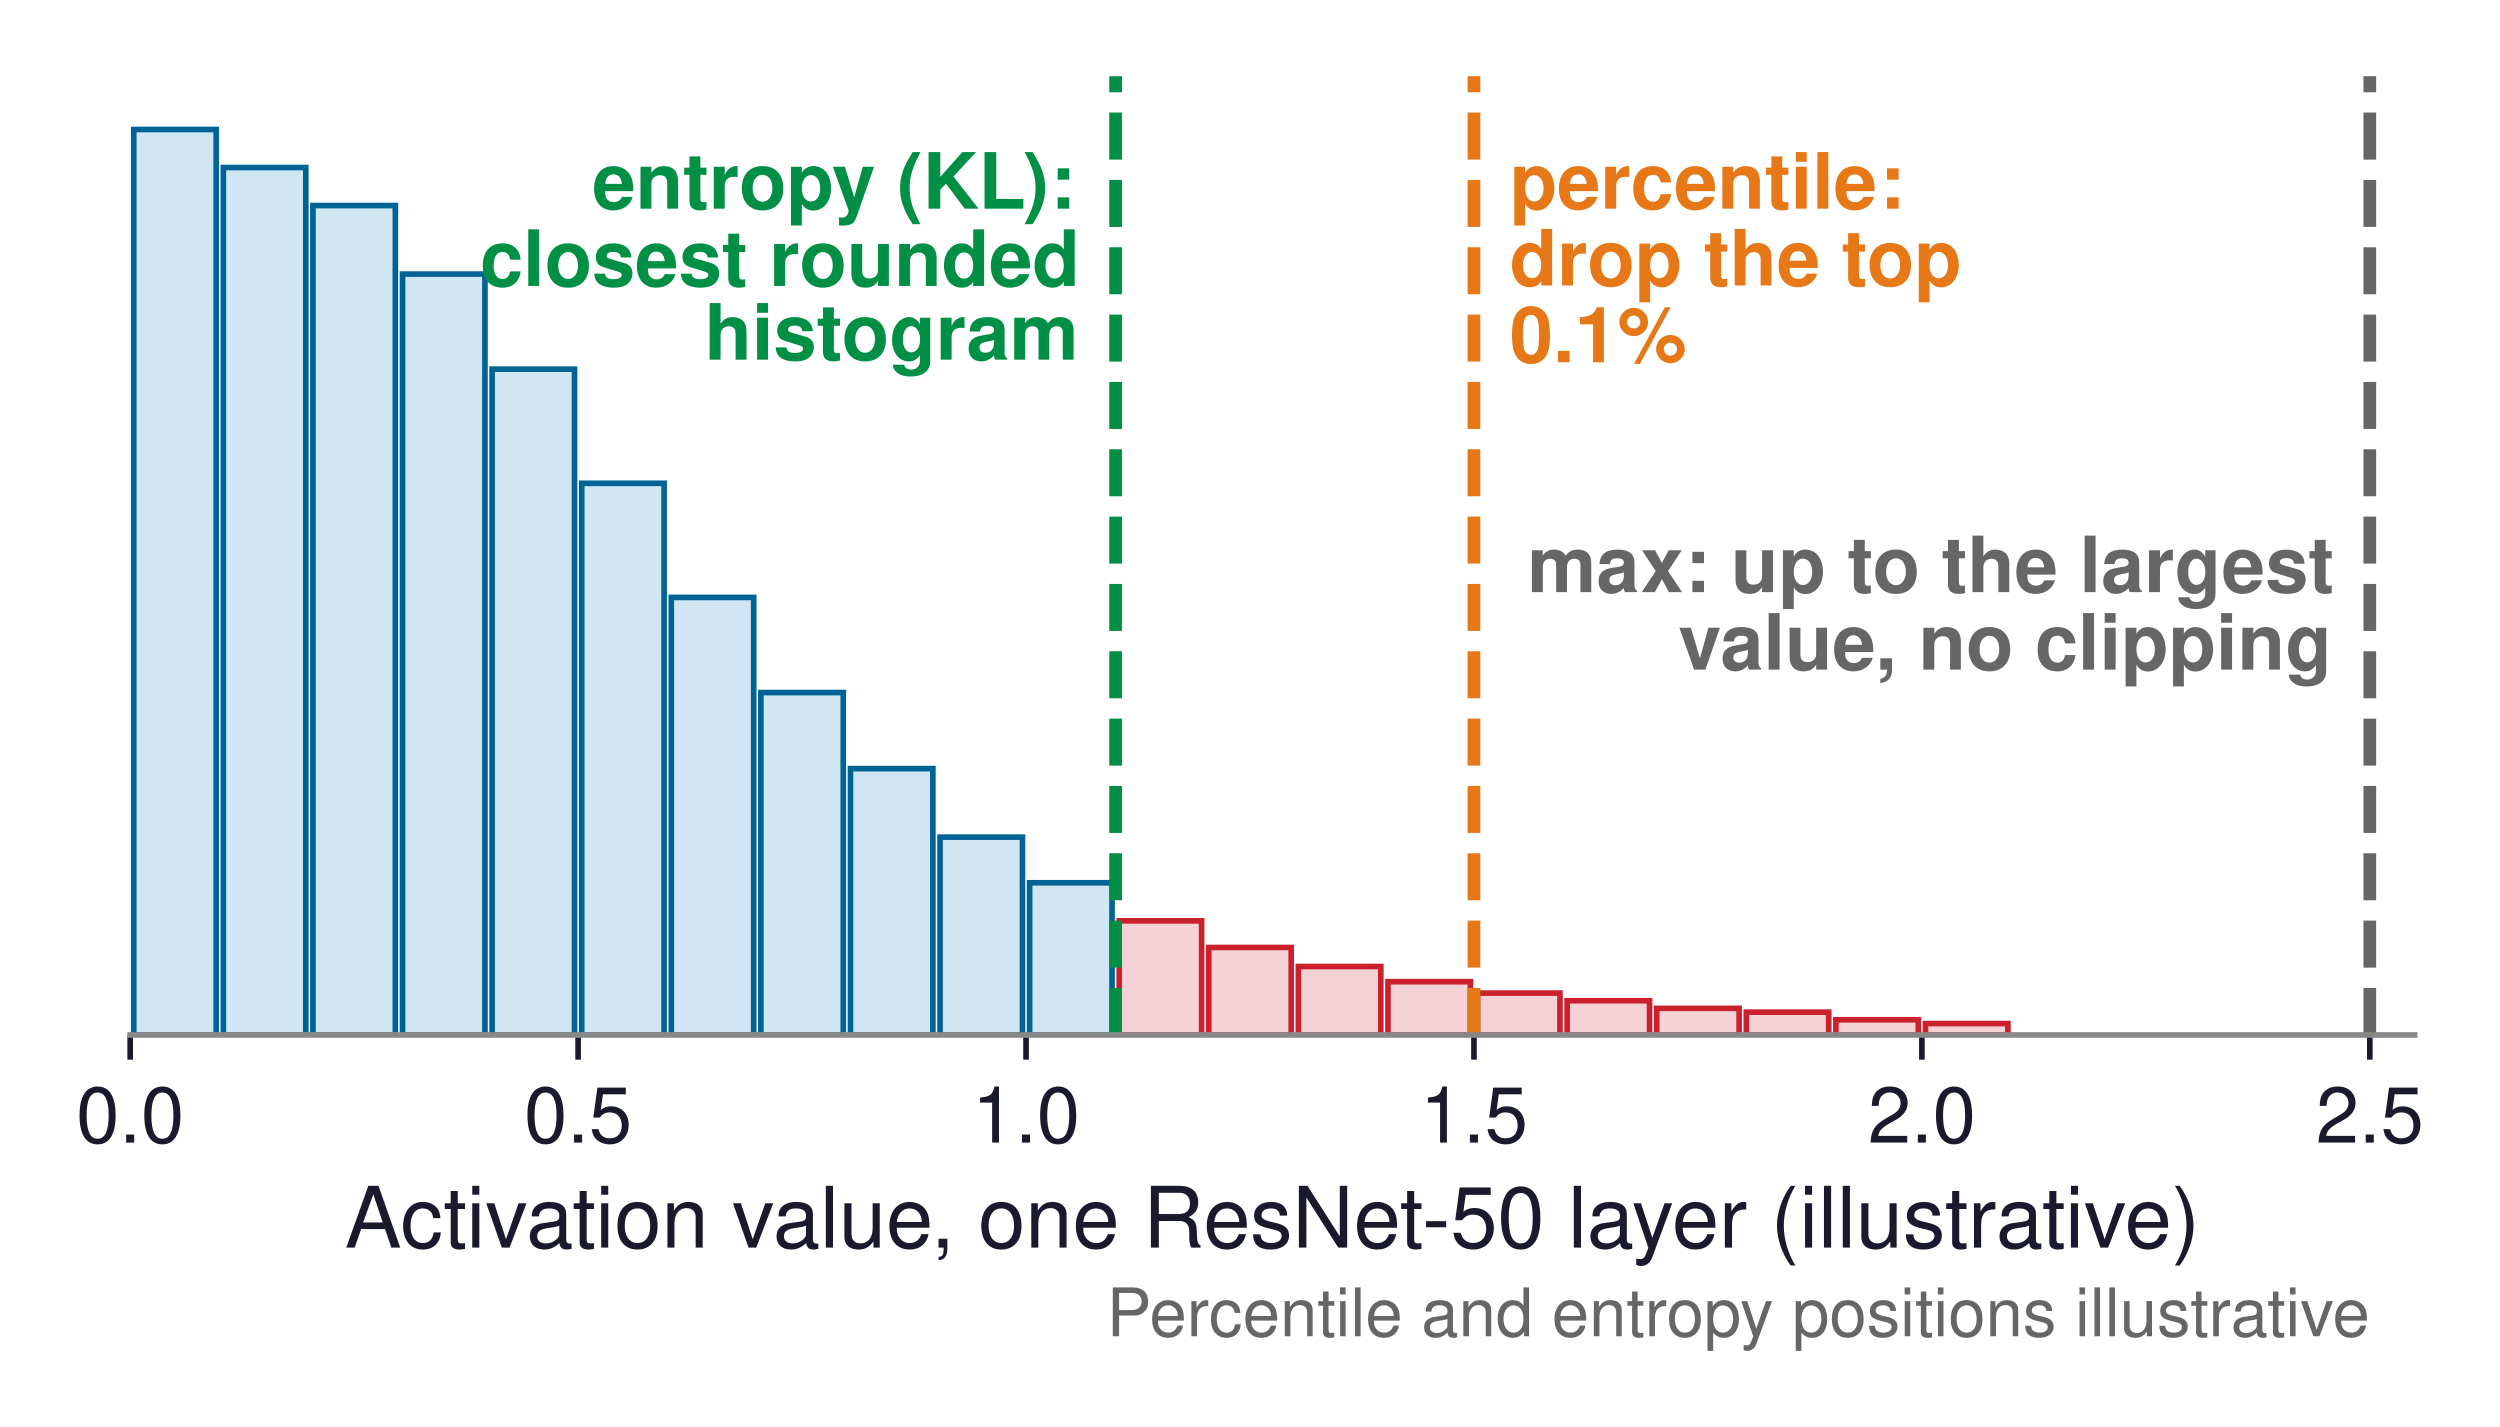
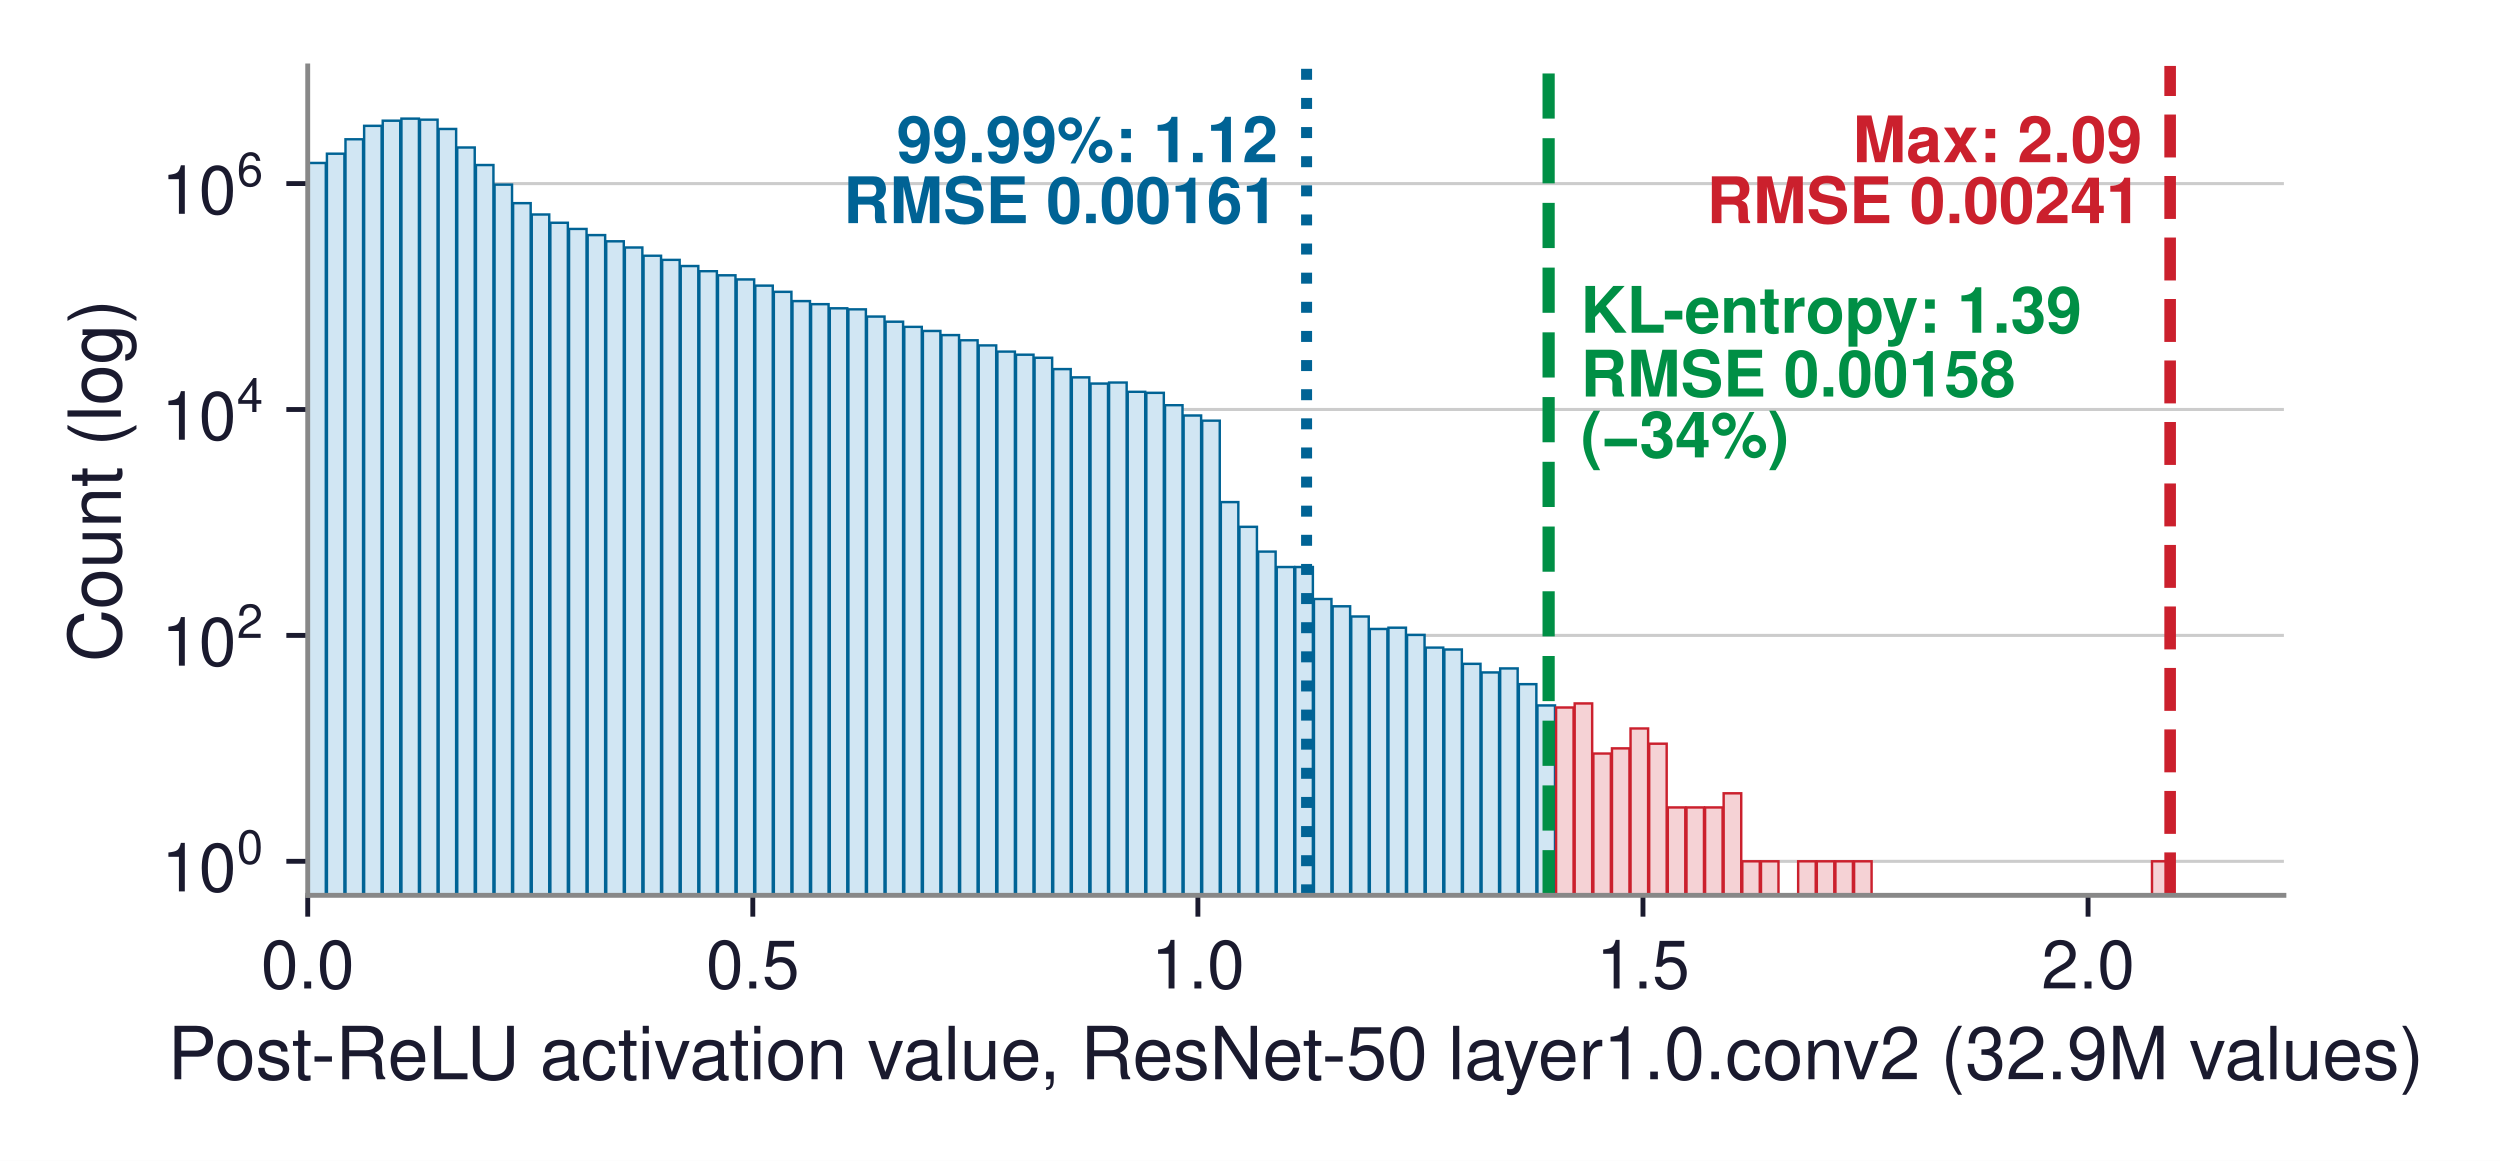
- <svg xmlns="http://www.w3.org/2000/svg" xmlns:xlink="http://www.w3.org/1999/xlink" width="354.184pt" height="202.153pt" viewBox="0 0 354.184 202.153" version="1.1">
+ <svg xmlns="http://www.w3.org/2000/svg" xmlns:xlink="http://www.w3.org/1999/xlink" width="409.426pt" height="190.12pt" viewBox="0 0 409.426 190.12" version="1.1">
  <defs>
    <style type="text/css">*{stroke-linejoin: round; stroke-linecap: butt}</style>
  </defs>
  <g id="figure_1">
    <g id="patch_1">
-       <path d="M 0 202.153  L 354.184 202.153  L 354.184 0  L 0 0  z " style="fill: #ffffff" />
+       <path d="M 0 190.12  L 409.426 190.12  L 409.426 0  L 0 0  z " style="fill: #ffffff" />
    </g>
    <g id="axes_1">
      <g id="patch_2">
-         <path d="M 18.445 146.628  L 342.085 146.628  L 342.085 10.8  L 18.445 10.8  z " style="fill: #ffffff" />
-       </g>
-       <g id="patch_3">
-         <path d="M 18.953 146.628  L 30.629 146.628  L 30.629 18.346  L 18.953 18.346  z " clip-path="url(#p42dc98a209)" style="fill: #d1e6f3; stroke: #006395; stroke-width: 0.8; stroke-linejoin: miter" />
-       </g>
-       <g id="patch_4">
-         <path d="M 31.644 146.628  L 43.321 146.628  L 43.321 23.736  L 31.644 23.736  z " clip-path="url(#p42dc98a209)" style="fill: #d1e6f3; stroke: #006395; stroke-width: 0.8; stroke-linejoin: miter" />
-       </g>
-       <g id="patch_5">
-         <path d="M 44.336 146.628  L 56.013 146.628  L 56.013 29.126  L 44.336 29.126  z " clip-path="url(#p42dc98a209)" style="fill: #d1e6f3; stroke: #006395; stroke-width: 0.8; stroke-linejoin: miter" />
-       </g>
-       <g id="patch_6">
-         <path d="M 57.028 146.628  L 68.704 146.628  L 68.704 38.828  L 57.028 38.828  z " clip-path="url(#p42dc98a209)" style="fill: #d1e6f3; stroke: #006395; stroke-width: 0.8; stroke-linejoin: miter" />
-       </g>
-       <g id="patch_7">
-         <path d="M 69.72 146.628  L 81.396 146.628  L 81.396 52.303  L 69.72 52.303  z " clip-path="url(#p42dc98a209)" style="fill: #d1e6f3; stroke: #006395; stroke-width: 0.8; stroke-linejoin: miter" />
-       </g>
-       <g id="patch_8">
-         <path d="M 82.411 146.628  L 94.088 146.628  L 94.088 68.473  L 82.411 68.473  z " clip-path="url(#p42dc98a209)" style="fill: #d1e6f3; stroke: #006395; stroke-width: 0.8; stroke-linejoin: miter" />
-       </g>
-       <g id="patch_9">
-         <path d="M 95.103 146.628  L 106.78 146.628  L 106.78 84.643  L 95.103 84.643  z " clip-path="url(#p42dc98a209)" style="fill: #d1e6f3; stroke: #006395; stroke-width: 0.8; stroke-linejoin: miter" />
-       </g>
-       <g id="patch_10">
-         <path d="M 107.795 146.628  L 119.471 146.628  L 119.471 98.118  L 107.795 98.118  z " clip-path="url(#p42dc98a209)" style="fill: #d1e6f3; stroke: #006395; stroke-width: 0.8; stroke-linejoin: miter" />
-       </g>
-       <g id="patch_11">
-         <path d="M 120.487 146.628  L 132.163 146.628  L 132.163 108.898  L 120.487 108.898  z " clip-path="url(#p42dc98a209)" style="fill: #d1e6f3; stroke: #006395; stroke-width: 0.8; stroke-linejoin: miter" />
-       </g>
-       <g id="patch_12">
-         <path d="M 133.179 146.628  L 144.855 146.628  L 144.855 118.6  L 133.179 118.6  z " clip-path="url(#p42dc98a209)" style="fill: #d1e6f3; stroke: #006395; stroke-width: 0.8; stroke-linejoin: miter" />
-       </g>
-       <g id="patch_13">
-         <path d="M 145.87 146.628  L 157.547 146.628  L 157.547 125.068  L 145.87 125.068  z " clip-path="url(#p42dc98a209)" style="fill: #d1e6f3; stroke: #006395; stroke-width: 0.8; stroke-linejoin: miter" />
-       </g>
-       <g id="patch_14">
-         <path d="M 158.562 146.628  L 170.239 146.628  L 170.239 130.458  L 158.562 130.458  z " clip-path="url(#p42dc98a209)" style="fill: #f5d2d5; stroke: #cb202d; stroke-width: 0.8; stroke-linejoin: miter" />
-       </g>
-       <g id="patch_15">
-         <path d="M 171.254 146.628  L 182.93 146.628  L 182.93 134.231  L 171.254 134.231  z " clip-path="url(#p42dc98a209)" style="fill: #f5d2d5; stroke: #cb202d; stroke-width: 0.8; stroke-linejoin: miter" />
-       </g>
-       <g id="patch_16">
-         <path d="M 183.946 146.628  L 195.622 146.628  L 195.622 136.926  L 183.946 136.926  z " clip-path="url(#p42dc98a209)" style="fill: #f5d2d5; stroke: #cb202d; stroke-width: 0.8; stroke-linejoin: miter" />
-       </g>
-       <g id="patch_17">
-         <path d="M 196.637 146.628  L 208.314 146.628  L 208.314 139.082  L 196.637 139.082  z " clip-path="url(#p42dc98a209)" style="fill: #f5d2d5; stroke: #cb202d; stroke-width: 0.8; stroke-linejoin: miter" />
-       </g>
-       <g id="patch_18">
-         <path d="M 209.329 146.628  L 221.006 146.628  L 221.006 140.699  L 209.329 140.699  z " clip-path="url(#p42dc98a209)" style="fill: #f5d2d5; stroke: #cb202d; stroke-width: 0.8; stroke-linejoin: miter" />
-       </g>
-       <g id="patch_19">
-         <path d="M 222.021 146.628  L 233.697 146.628  L 233.697 141.777  L 222.021 141.777  z " clip-path="url(#p42dc98a209)" style="fill: #f5d2d5; stroke: #cb202d; stroke-width: 0.8; stroke-linejoin: miter" />
-       </g>
-       <g id="patch_20">
-         <path d="M 234.713 146.628  L 246.389 146.628  L 246.389 142.855  L 234.713 142.855  z " clip-path="url(#p42dc98a209)" style="fill: #f5d2d5; stroke: #cb202d; stroke-width: 0.8; stroke-linejoin: miter" />
-       </g>
-       <g id="patch_21">
-         <path d="M 247.404 146.628  L 259.081 146.628  L 259.081 143.394  L 247.404 143.394  z " clip-path="url(#p42dc98a209)" style="fill: #f5d2d5; stroke: #cb202d; stroke-width: 0.8; stroke-linejoin: miter" />
-       </g>
-       <g id="patch_22">
-         <path d="M 260.096 146.628  L 271.773 146.628  L 271.773 144.472  L 260.096 144.472  z " clip-path="url(#p42dc98a209)" style="fill: #f5d2d5; stroke: #cb202d; stroke-width: 0.8; stroke-linejoin: miter" />
-       </g>
-       <g id="patch_23">
-         <path d="M 272.788 146.628  L 284.464 146.628  L 284.464 145.011  L 272.788 145.011  z " clip-path="url(#p42dc98a209)" style="fill: #f5d2d5; stroke: #cb202d; stroke-width: 0.8; stroke-linejoin: miter" />
+         <path d="M 50.395 146.628  L 374.035 146.628  L 374.035 10.8  L 50.395 10.8  z " style="fill: #ffffff" />
      </g>
      <g id="matplotlib.axis_1">
        <g id="xtick_1">
          <g id="line2d_1">
            <defs>
-               <path id="m69518f7a52" d="M 0 0  L 0 3.5  " style="stroke: #1a1a2e; stroke-width: 0.8" />
+               <path id="m9476a9adba" d="M 0 0  L 0 3.5  " style="stroke: #1a1a2e; stroke-width: 0.8" />
            </defs>
            <g>
-               <use xlink:href="#m69518f7a52" x="18.445" y="146.628" style="fill: #1a1a2e; stroke: #1a1a2e; stroke-width: 0.8" />
+               <use xlink:href="#m9476a9adba" x="50.395" y="146.628" style="fill: #1a1a2e; stroke: #1a1a2e; stroke-width: 0.8" />
            </g>
          </g>
          <g id="text_1">
-             <text style="font-size: 11px; font-family: 'Helvetica', 'Arial', 'DejaVu Sans', sans-serif; text-anchor: middle; fill: #1a1a2e" x="18.445" y="161.878" transform="rotate(-0 18.445 161.878)">0.0</text>
+             <text style="font-size: 11px; font-family: 'Helvetica', 'Arial', 'DejaVu Sans', sans-serif; text-anchor: middle; fill: #1a1a2e" x="50.395" y="161.878" transform="rotate(-0 50.395 161.878)">0.0</text>
          </g>
        </g>
        <g id="xtick_2">
          <g id="line2d_2">
            <g>
-               <use xlink:href="#m69518f7a52" x="81.904" y="146.628" style="fill: #1a1a2e; stroke: #1a1a2e; stroke-width: 0.8" />
+               <use xlink:href="#m9476a9adba" x="123.287" y="146.628" style="fill: #1a1a2e; stroke: #1a1a2e; stroke-width: 0.8" />
            </g>
          </g>
          <g id="text_2">
-             <text style="font-size: 11px; font-family: 'Helvetica', 'Arial', 'DejaVu Sans', sans-serif; text-anchor: middle; fill: #1a1a2e" x="81.904" y="161.878" transform="rotate(-0 81.90382 161.878)">0.5</text>
+             <text style="font-size: 11px; font-family: 'Helvetica', 'Arial', 'DejaVu Sans', sans-serif; text-anchor: middle; fill: #1a1a2e" x="123.287" y="161.878" transform="rotate(-0 123.2869 161.878)">0.5</text>
          </g>
        </g>
        <g id="xtick_3">
          <g id="line2d_3">
            <g>
-               <use xlink:href="#m69518f7a52" x="145.363" y="146.628" style="fill: #1a1a2e; stroke: #1a1a2e; stroke-width: 0.8" />
+               <use xlink:href="#m9476a9adba" x="196.179" y="146.628" style="fill: #1a1a2e; stroke: #1a1a2e; stroke-width: 0.8" />
            </g>
          </g>
          <g id="text_3">
-             <text style="font-size: 11px; font-family: 'Helvetica', 'Arial', 'DejaVu Sans', sans-serif; text-anchor: middle; fill: #1a1a2e" x="145.363" y="161.878" transform="rotate(-0 145.3626 161.878)">1.0</text>
+             <text style="font-size: 11px; font-family: 'Helvetica', 'Arial', 'DejaVu Sans', sans-serif; text-anchor: middle; fill: #1a1a2e" x="196.179" y="161.878" transform="rotate(-0 196.1788 161.878)">1.0</text>
          </g>
        </g>
        <g id="xtick_4">
          <g id="line2d_4">
            <g>
-               <use xlink:href="#m69518f7a52" x="208.821" y="146.628" style="fill: #1a1a2e; stroke: #1a1a2e; stroke-width: 0.8" />
+               <use xlink:href="#m9476a9adba" x="269.071" y="146.628" style="fill: #1a1a2e; stroke: #1a1a2e; stroke-width: 0.8" />
            </g>
          </g>
          <g id="text_4">
-             <text style="font-size: 11px; font-family: 'Helvetica', 'Arial', 'DejaVu Sans', sans-serif; text-anchor: middle; fill: #1a1a2e" x="208.821" y="161.878" transform="rotate(-0 208.8215 161.878)">1.5</text>
+             <text style="font-size: 11px; font-family: 'Helvetica', 'Arial', 'DejaVu Sans', sans-serif; text-anchor: middle; fill: #1a1a2e" x="269.071" y="161.878" transform="rotate(-0 269.0707 161.878)">1.5</text>
          </g>
        </g>
        <g id="xtick_5">
          <g id="line2d_5">
            <g>
-               <use xlink:href="#m69518f7a52" x="272.28" y="146.628" style="fill: #1a1a2e; stroke: #1a1a2e; stroke-width: 0.8" />
+               <use xlink:href="#m9476a9adba" x="341.963" y="146.628" style="fill: #1a1a2e; stroke: #1a1a2e; stroke-width: 0.8" />
            </g>
          </g>
          <g id="text_5">
-             <text style="font-size: 11px; font-family: 'Helvetica', 'Arial', 'DejaVu Sans', sans-serif; text-anchor: middle; fill: #1a1a2e" x="272.28" y="161.878" transform="rotate(-0 272.2803 161.878)">2.0</text>
-           </g>
-         </g>
-         <g id="xtick_6">
+             <text style="font-size: 11px; font-family: 'Helvetica', 'Arial', 'DejaVu Sans', sans-serif; text-anchor: middle; fill: #1a1a2e" x="341.963" y="161.878" transform="rotate(-0 341.9626 161.878)">2.0</text>
+           </g>
+         </g>
+         <g id="text_6">
+           <text style="font-size: 12px; font-family: 'Helvetica', 'Arial', 'DejaVu Sans', sans-serif; text-anchor: middle; fill: #1a1a2e" x="212.215" y="176.747" transform="rotate(-0 212.215 176.7471)">Post-ReLU activation value, ResNet-50 layer1.0.conv2 (32.9M values)</text>
+         </g>
+       </g>
+       <g id="matplotlib.axis_2">
+         <g id="ytick_1">
          <g id="line2d_6">
-             <g>
-               <use xlink:href="#m69518f7a52" x="335.739" y="146.628" style="fill: #1a1a2e; stroke: #1a1a2e; stroke-width: 0.8" />
-             </g>
-           </g>
-           <g id="text_6">
-             <text style="font-size: 11px; font-family: 'Helvetica', 'Arial', 'DejaVu Sans', sans-serif; text-anchor: middle; fill: #1a1a2e" x="335.739" y="161.878" transform="rotate(-0 335.7391 161.878)">2.5</text>
-           </g>
-         </g>
-         <g id="text_7">
-           <text style="font-size: 12px; font-family: 'Helvetica', 'Arial', 'DejaVu Sans', sans-serif; text-anchor: middle; fill: #1a1a2e" x="180.265" y="176.747" transform="rotate(-0 180.265 176.7471)">Activation value, one ResNet-50 layer (illustrative)</text>
-         </g>
-       </g>
-       <g id="matplotlib.axis_2" />
-       <g id="line2d_7">
-         <path d="M 335.739 146.628  L 335.739 10.8  " clip-path="url(#p42dc98a209)" style="fill: none; stroke-dasharray: 6.66,2.88; stroke-dashoffset: 0; stroke: #666666; stroke-width: 1.8" />
-       </g>
-       <g id="line2d_8">
-         <path d="M 208.821 146.628  L 208.821 10.8  " clip-path="url(#p42dc98a209)" style="fill: none; stroke-dasharray: 6.66,2.88; stroke-dashoffset: 0; stroke: #e67817; stroke-width: 1.8" />
-       </g>
-       <g id="line2d_9">
-         <path d="M 158.054 146.628  L 158.054 10.8  " clip-path="url(#p42dc98a209)" style="fill: none; stroke-dasharray: 6.66,2.88; stroke-dashoffset: 0; stroke: #008f45; stroke-width: 1.8" />
+             <path d="M 50.395 141.059  L 374.035 141.059  " clip-path="url(#ped75a15e8c)" style="fill: none; stroke: #cccccc; stroke-width: 0.5; stroke-linecap: square" />
+           </g>
+           <g id="line2d_7">
+             <defs>
+               <path id="meee54af148" d="M 0 0  L -3.5 0  " style="stroke: #1a1a2e; stroke-width: 0.8" />
+             </defs>
+             <g>
+               <use xlink:href="#meee54af148" x="50.395" y="141.059" style="fill: #1a1a2e; stroke: #1a1a2e; stroke-width: 0.8" />
+             </g>
+           </g>
+           <g id="text_7">
+             <g style="fill: #1a1a2e" transform="translate(26.455 146.0642)">
+               <text>
+                 <tspan x="0" y="-0.076" style="font-size: 11px; font-family: 'Helvetica'; fill: #1a1a2e">1</tspan>
+                 <tspan x="6.118" y="-0.076" style="font-size: 11px; font-family: 'Helvetica'; fill: #1a1a2e">0</tspan>
+                 <tspan x="12.341" y="-4.619" style="font-size: 7.7px; font-family: 'Helvetica'; fill: #1a1a2e">0</tspan>
+               </text>
+             </g>
+           </g>
+         </g>
+         <g id="ytick_2">
+           <g id="line2d_8">
+             <path d="M 50.395 104.061  L 374.035 104.061  " clip-path="url(#ped75a15e8c)" style="fill: none; stroke: #cccccc; stroke-width: 0.5; stroke-linecap: square" />
+           </g>
+           <g id="line2d_9">
+             <g>
+               <use xlink:href="#meee54af148" x="50.395" y="104.061" style="fill: #1a1a2e; stroke: #1a1a2e; stroke-width: 0.8" />
+             </g>
+           </g>
+           <g id="text_8">
+             <g style="fill: #1a1a2e" transform="translate(26.455 109.0661)">
+               <text>
+                 <tspan x="0" y="-0.054" style="font-size: 11px; font-family: 'Helvetica'; fill: #1a1a2e">1</tspan>
+                 <tspan x="6.118" y="-0.054" style="font-size: 11px; font-family: 'Helvetica'; fill: #1a1a2e">0</tspan>
+                 <tspan x="12.341" y="-4.597" style="font-size: 7.7px; font-family: 'Helvetica'; fill: #1a1a2e">2</tspan>
+               </text>
+             </g>
+           </g>
+         </g>
+         <g id="ytick_3">
+           <g id="line2d_10">
+             <path d="M 50.395 67.063  L 374.035 67.063  " clip-path="url(#ped75a15e8c)" style="fill: none; stroke: #cccccc; stroke-width: 0.5; stroke-linecap: square" />
+           </g>
+           <g id="line2d_11">
+             <g>
+               <use xlink:href="#meee54af148" x="50.395" y="67.063" style="fill: #1a1a2e; stroke: #1a1a2e; stroke-width: 0.8" />
+             </g>
+           </g>
+           <g id="text_9">
+             <g style="fill: #1a1a2e" transform="translate(26.455 72.06794)">
+               <text>
+                 <tspan x="0" y="-0.054" style="font-size: 11px; font-family: 'Helvetica'; fill: #1a1a2e">1</tspan>
+                 <tspan x="6.118" y="-0.054" style="font-size: 11px; font-family: 'Helvetica'; fill: #1a1a2e">0</tspan>
+                 <tspan x="12.341" y="-4.597" style="font-size: 7.7px; font-family: 'Helvetica'; fill: #1a1a2e">4</tspan>
+               </text>
+             </g>
+           </g>
+         </g>
+         <g id="ytick_4">
+           <g id="line2d_12">
+             <path d="M 50.395 30.065  L 374.035 30.065  " clip-path="url(#ped75a15e8c)" style="fill: none; stroke: #cccccc; stroke-width: 0.5; stroke-linecap: square" />
+           </g>
+           <g id="line2d_13">
+             <g>
+               <use xlink:href="#meee54af148" x="50.395" y="30.065" style="fill: #1a1a2e; stroke: #1a1a2e; stroke-width: 0.8" />
+             </g>
+           </g>
+           <g id="text_10">
+             <g style="fill: #1a1a2e" transform="translate(26.455 35.0698)">
+               <text>
+                 <tspan x="0" y="-0.054" style="font-size: 11px; font-family: 'Helvetica'; fill: #1a1a2e">1</tspan>
+                 <tspan x="6.118" y="-0.054" style="font-size: 11px; font-family: 'Helvetica'; fill: #1a1a2e">0</tspan>
+                 <tspan x="12.341" y="-4.597" style="font-size: 7.7px; font-family: 'Helvetica'; fill: #1a1a2e">6</tspan>
+               </text>
+             </g>
+           </g>
+         </g>
+         <g id="text_11">
+           <text style="font-size: 12px; font-family: 'Helvetica', 'Arial', 'DejaVu Sans', sans-serif; text-anchor: middle; fill: #1a1a2e" x="19.8" y="78.714" transform="rotate(-90 19.8 78.714)">Count (log)</text>
+         </g>
+       </g>
+       <g id="patch_3">
+         <path d="M 50.494 18640.13  L 53.358 18640.13  L 53.358 26.689  L 50.494 26.689  z " clip-path="url(#ped75a15e8c)" style="fill: #d1e6f3; stroke: #006395; stroke-width: 0.4; stroke-linejoin: miter" />
+       </g>
+       <g id="patch_4">
+         <path d="M 53.541 18640.13  L 56.405 18640.13  L 56.405 25.169  L 53.541 25.169  z " clip-path="url(#ped75a15e8c)" style="fill: #d1e6f3; stroke: #006395; stroke-width: 0.4; stroke-linejoin: miter" />
+       </g>
+       <g id="patch_5">
+         <path d="M 56.581 18640.13  L 59.458 18640.13  L 59.458 22.806  L 56.581 22.806  z " clip-path="url(#ped75a15e8c)" style="fill: #d1e6f3; stroke: #006395; stroke-width: 0.4; stroke-linejoin: miter" />
+       </g>
+       <g id="patch_6">
+         <path d="M 59.634 18640.13  L 62.498 18640.13  L 62.498 20.611  L 59.634 20.611  z " clip-path="url(#ped75a15e8c)" style="fill: #d1e6f3; stroke: #006395; stroke-width: 0.4; stroke-linejoin: miter" />
+       </g>
+       <g id="patch_7">
+         <path d="M 62.681 18640.13  L 65.545 18640.13  L 65.545 19.767  L 62.681 19.767  z " clip-path="url(#ped75a15e8c)" style="fill: #d1e6f3; stroke: #006395; stroke-width: 0.4; stroke-linejoin: miter" />
+       </g>
+       <g id="patch_8">
+         <path d="M 65.743 18640.13  L 68.607 18640.13  L 68.607 19.43  L 65.743 19.43  z " clip-path="url(#ped75a15e8c)" style="fill: #d1e6f3; stroke: #006395; stroke-width: 0.4; stroke-linejoin: miter" />
+       </g>
+       <g id="patch_9">
+         <path d="M 68.783 18640.13  L 71.66 18640.13  L 71.66 19.598  L 68.783 19.598  z " clip-path="url(#ped75a15e8c)" style="fill: #d1e6f3; stroke: #006395; stroke-width: 0.4; stroke-linejoin: miter" />
+       </g>
+       <g id="patch_10">
+         <path d="M 71.836 18640.13  L 74.701 18640.13  L 74.701 21.118  L 71.836 21.118  z " clip-path="url(#ped75a15e8c)" style="fill: #d1e6f3; stroke: #006395; stroke-width: 0.4; stroke-linejoin: miter" />
+       </g>
+       <g id="patch_11">
+         <path d="M 74.883 18640.13  L 77.747 18640.13  L 77.747 24.156  L 74.883 24.156  z " clip-path="url(#ped75a15e8c)" style="fill: #d1e6f3; stroke: #006395; stroke-width: 0.4; stroke-linejoin: miter" />
+       </g>
+       <g id="patch_12">
+         <path d="M 77.945 18640.13  L 80.809 18640.13  L 80.809 27.026  L 77.945 27.026  z " clip-path="url(#ped75a15e8c)" style="fill: #d1e6f3; stroke: #006395; stroke-width: 0.4; stroke-linejoin: miter" />
+       </g>
+       <g id="patch_13">
+         <path d="M 80.992 18640.13  L 83.856 18640.13  L 83.856 30.234  L 80.992 30.234  z " clip-path="url(#ped75a15e8c)" style="fill: #d1e6f3; stroke: #006395; stroke-width: 0.4; stroke-linejoin: miter" />
+       </g>
+       <g id="patch_14">
+         <path d="M 84.032 18640.13  L 86.909 18640.13  L 86.909 33.272  L 84.032 33.272  z " clip-path="url(#ped75a15e8c)" style="fill: #d1e6f3; stroke: #006395; stroke-width: 0.4; stroke-linejoin: miter" />
+       </g>
+       <g id="patch_15">
+         <path d="M 87.085 18640.13  L 89.949 18640.13  L 89.949 35.129  L 87.085 35.129  z " clip-path="url(#ped75a15e8c)" style="fill: #d1e6f3; stroke: #006395; stroke-width: 0.4; stroke-linejoin: miter" />
+       </g>
+       <g id="patch_16">
+         <path d="M 90.132 18640.13  L 92.996 18640.13  L 92.996 36.48  L 90.132 36.48  z " clip-path="url(#ped75a15e8c)" style="fill: #d1e6f3; stroke: #006395; stroke-width: 0.4; stroke-linejoin: miter" />
+       </g>
+       <g id="patch_17">
+         <path d="M 93.194 18640.13  L 96.058 18640.13  L 96.058 37.493  L 93.194 37.493  z " clip-path="url(#ped75a15e8c)" style="fill: #d1e6f3; stroke: #006395; stroke-width: 0.4; stroke-linejoin: miter" />
+       </g>
+       <g id="patch_18">
+         <path d="M 96.241 18640.13  L 99.105 18640.13  L 99.105 38.505  L 96.241 38.505  z " clip-path="url(#ped75a15e8c)" style="fill: #d1e6f3; stroke: #006395; stroke-width: 0.4; stroke-linejoin: miter" />
+       </g>
+       <g id="patch_19">
+         <path d="M 99.281 18640.13  L 102.158 18640.13  L 102.158 39.518  L 99.281 39.518  z " clip-path="url(#ped75a15e8c)" style="fill: #d1e6f3; stroke: #006395; stroke-width: 0.4; stroke-linejoin: miter" />
+       </g>
+       <g id="patch_20">
+         <path d="M 102.334 18640.13  L 105.198 18640.13  L 105.198 40.531  L 102.334 40.531  z " clip-path="url(#ped75a15e8c)" style="fill: #d1e6f3; stroke: #006395; stroke-width: 0.4; stroke-linejoin: miter" />
+       </g>
+       <g id="patch_21">
+         <path d="M 105.396 18640.13  L 108.26 18640.13  L 108.26 41.882  L 105.396 41.882  z " clip-path="url(#ped75a15e8c)" style="fill: #d1e6f3; stroke: #006395; stroke-width: 0.4; stroke-linejoin: miter" />
+       </g>
+       <g id="patch_22">
+         <path d="M 108.443 18640.13  L 111.307 18640.13  L 111.307 42.557  L 108.443 42.557  z " clip-path="url(#ped75a15e8c)" style="fill: #d1e6f3; stroke: #006395; stroke-width: 0.4; stroke-linejoin: miter" />
+       </g>
+       <g id="patch_23">
+         <path d="M 111.483 18640.13  L 114.361 18640.13  L 114.361 43.57  L 111.483 43.57  z " clip-path="url(#ped75a15e8c)" style="fill: #d1e6f3; stroke: #006395; stroke-width: 0.4; stroke-linejoin: miter" />
      </g>
      <g id="patch_24">
-         <path d="M 18.445 146.628  L 342.085 146.628  " style="fill: none; stroke: #888888; stroke-width: 0.8; stroke-linejoin: miter; stroke-linecap: square" />
-       </g>
-       <g id="text_8">
-         <text style="font-weight: 700; font-size: 11px; font-family: 'Helvetica', 'Arial', 'DejaVu Sans', sans-serif; fill: #666666" transform="translate(216.3741 83.89382)">max: up to the largest</text>
-         <text style="font-weight: 700; font-size: 11px; font-family: 'Helvetica', 'Arial', 'DejaVu Sans', sans-serif; fill: #666666" transform="translate(237.7726 94.86739)">value, no clipping</text>
-       </g>
-       <g id="text_9">
-         <text style="font-weight: 700; font-size: 11px; font-family: 'Helvetica', 'Arial', 'DejaVu Sans', sans-serif; fill: #e67817" transform="translate(213.8982 29.56262)">percentile:</text>
-         <text style="font-weight: 700; font-size: 11px; font-family: 'Helvetica', 'Arial', 'DejaVu Sans', sans-serif; fill: #e67817" transform="translate(213.8982 40.4451)">drop the top</text>
-         <text style="font-weight: 700; font-size: 11px; font-family: 'Helvetica', 'Arial', 'DejaVu Sans', sans-serif; fill: #e67817" transform="translate(213.8982 51.32758)">0.1%</text>
-       </g>
-       <g id="text_10">
-         <text style="font-weight: 700; font-size: 11px; font-family: 'Helvetica', 'Arial', 'DejaVu Sans', sans-serif; fill: #008f45" transform="translate(83.93724 29.56262)">entropy (KL):</text>
-         <text style="font-weight: 700; font-size: 11px; font-family: 'Helvetica', 'Arial', 'DejaVu Sans', sans-serif; fill: #008f45" transform="translate(68.02505 40.50869)">closest rounded</text>
-         <text style="font-weight: 700; font-size: 11px; font-family: 'Helvetica', 'Arial', 'DejaVu Sans', sans-serif; fill: #008f45" transform="translate(99.80646 50.95547)">histogram</text>
-       </g>
-       <g id="text_11">
-         <text style="font-size: 9.5px; font-family: 'Helvetica', 'Arial', 'DejaVu Sans', sans-serif; text-anchor: end; fill: #666666" x="335.739" y="189.317" transform="rotate(-0 335.7391 189.3168)">Percentile and entropy positions illustrative</text>
+         <path d="M 114.537 18640.13  L 117.401 18640.13  L 117.401 44.414  L 114.537 44.414  z " clip-path="url(#ped75a15e8c)" style="fill: #d1e6f3; stroke: #006395; stroke-width: 0.4; stroke-linejoin: miter" />
+       </g>
+       <g id="patch_25">
+         <path d="M 117.583 18640.13  L 120.447 18640.13  L 120.447 45.089  L 117.583 45.089  z " clip-path="url(#ped75a15e8c)" style="fill: #d1e6f3; stroke: #006395; stroke-width: 0.4; stroke-linejoin: miter" />
+       </g>
+       <g id="patch_26">
+         <path d="M 120.645 18640.13  L 123.509 18640.13  L 123.509 45.764  L 120.645 45.764  z " clip-path="url(#ped75a15e8c)" style="fill: #d1e6f3; stroke: #006395; stroke-width: 0.4; stroke-linejoin: miter" />
+       </g>
+       <g id="patch_27">
+         <path d="M 123.692 18640.13  L 126.556 18640.13  L 126.556 46.777  L 123.692 46.777  z " clip-path="url(#ped75a15e8c)" style="fill: #d1e6f3; stroke: #006395; stroke-width: 0.4; stroke-linejoin: miter" />
+       </g>
+       <g id="patch_28">
+         <path d="M 126.732 18640.13  L 129.61 18640.13  L 129.61 47.79  L 126.732 47.79  z " clip-path="url(#ped75a15e8c)" style="fill: #d1e6f3; stroke: #006395; stroke-width: 0.4; stroke-linejoin: miter" />
+       </g>
+       <g id="patch_29">
+         <path d="M 129.785 18640.13  L 132.65 18640.13  L 132.65 49.309  L 129.785 49.309  z " clip-path="url(#ped75a15e8c)" style="fill: #d1e6f3; stroke: #006395; stroke-width: 0.4; stroke-linejoin: miter" />
+       </g>
+       <g id="patch_30">
+         <path d="M 132.832 18640.13  L 135.696 18640.13  L 135.696 49.816  L 132.832 49.816  z " clip-path="url(#ped75a15e8c)" style="fill: #d1e6f3; stroke: #006395; stroke-width: 0.4; stroke-linejoin: miter" />
+       </g>
+       <g id="patch_31">
+         <path d="M 135.894 18640.13  L 138.758 18640.13  L 138.758 50.491  L 135.894 50.491  z " clip-path="url(#ped75a15e8c)" style="fill: #d1e6f3; stroke: #006395; stroke-width: 0.4; stroke-linejoin: miter" />
+       </g>
+       <g id="patch_32">
+         <path d="M 138.941 18640.13  L 141.805 18640.13  L 141.805 50.66  L 138.941 50.66  z " clip-path="url(#ped75a15e8c)" style="fill: #d1e6f3; stroke: #006395; stroke-width: 0.4; stroke-linejoin: miter" />
+       </g>
+       <g id="patch_33">
+         <path d="M 141.981 18640.13  L 144.859 18640.13  L 144.859 51.842  L 141.981 51.842  z " clip-path="url(#ped75a15e8c)" style="fill: #d1e6f3; stroke: #006395; stroke-width: 0.4; stroke-linejoin: miter" />
+       </g>
+       <g id="patch_34">
+         <path d="M 145.034 18640.13  L 147.899 18640.13  L 147.899 52.686  L 145.034 52.686  z " clip-path="url(#ped75a15e8c)" style="fill: #d1e6f3; stroke: #006395; stroke-width: 0.4; stroke-linejoin: miter" />
+       </g>
+       <g id="patch_35">
+         <path d="M 148.096 18640.13  L 150.96 18640.13  L 150.96 53.53  L 148.096 53.53  z " clip-path="url(#ped75a15e8c)" style="fill: #d1e6f3; stroke: #006395; stroke-width: 0.4; stroke-linejoin: miter" />
+       </g>
+       <g id="patch_36">
+         <path d="M 151.143 18640.13  L 154.007 18640.13  L 154.007 54.205  L 151.143 54.205  z " clip-path="url(#ped75a15e8c)" style="fill: #d1e6f3; stroke: #006395; stroke-width: 0.4; stroke-linejoin: miter" />
+       </g>
+       <g id="patch_37">
+         <path d="M 154.183 18640.13  L 157.061 18640.13  L 157.061 54.88  L 154.183 54.88  z " clip-path="url(#ped75a15e8c)" style="fill: #d1e6f3; stroke: #006395; stroke-width: 0.4; stroke-linejoin: miter" />
+       </g>
+       <g id="patch_38">
+         <path d="M 157.237 18640.13  L 160.101 18640.13  L 160.101 55.724  L 157.237 55.724  z " clip-path="url(#ped75a15e8c)" style="fill: #d1e6f3; stroke: #006395; stroke-width: 0.4; stroke-linejoin: miter" />
+       </g>
+       <g id="patch_39">
+         <path d="M 160.283 18640.13  L 163.148 18640.13  L 163.148 56.568  L 160.283 56.568  z " clip-path="url(#ped75a15e8c)" style="fill: #d1e6f3; stroke: #006395; stroke-width: 0.4; stroke-linejoin: miter" />
+       </g>
+       <g id="patch_40">
+         <path d="M 163.345 18640.13  L 166.209 18640.13  L 166.209 57.581  L 163.345 57.581  z " clip-path="url(#ped75a15e8c)" style="fill: #d1e6f3; stroke: #006395; stroke-width: 0.4; stroke-linejoin: miter" />
+       </g>
+       <g id="patch_41">
+         <path d="M 166.392 18640.13  L 169.256 18640.13  L 169.256 58.088  L 166.392 58.088  z " clip-path="url(#ped75a15e8c)" style="fill: #d1e6f3; stroke: #006395; stroke-width: 0.4; stroke-linejoin: miter" />
+       </g>
+       <g id="patch_42">
+         <path d="M 169.432 18640.13  L 172.31 18640.13  L 172.31 58.594  L 169.432 58.594  z " clip-path="url(#ped75a15e8c)" style="fill: #d1e6f3; stroke: #006395; stroke-width: 0.4; stroke-linejoin: miter" />
+       </g>
+       <g id="patch_43">
+         <path d="M 172.486 18640.13  L 175.35 18640.13  L 175.35 60.451  L 172.486 60.451  z " clip-path="url(#ped75a15e8c)" style="fill: #d1e6f3; stroke: #006395; stroke-width: 0.4; stroke-linejoin: miter" />
+       </g>
+       <g id="patch_44">
+         <path d="M 175.532 18640.13  L 178.397 18640.13  L 178.397 61.802  L 175.532 61.802  z " clip-path="url(#ped75a15e8c)" style="fill: #d1e6f3; stroke: #006395; stroke-width: 0.4; stroke-linejoin: miter" />
+       </g>
+       <g id="patch_45">
+         <path d="M 178.594 18640.13  L 181.458 18640.13  L 181.458 62.815  L 178.594 62.815  z " clip-path="url(#ped75a15e8c)" style="fill: #d1e6f3; stroke: #006395; stroke-width: 0.4; stroke-linejoin: miter" />
+       </g>
+       <g id="patch_46">
+         <path d="M 181.634 18640.13  L 184.512 18640.13  L 184.512 62.646  L 181.634 62.646  z " clip-path="url(#ped75a15e8c)" style="fill: #d1e6f3; stroke: #006395; stroke-width: 0.4; stroke-linejoin: miter" />
+       </g>
+       <g id="patch_47">
+         <path d="M 184.688 18640.13  L 187.552 18640.13  L 187.552 64.165  L 184.688 64.165  z " clip-path="url(#ped75a15e8c)" style="fill: #d1e6f3; stroke: #006395; stroke-width: 0.4; stroke-linejoin: miter" />
+       </g>
+       <g id="patch_48">
+         <path d="M 187.735 18640.13  L 190.599 18640.13  L 190.599 64.334  L 187.735 64.334  z " clip-path="url(#ped75a15e8c)" style="fill: #d1e6f3; stroke: #006395; stroke-width: 0.4; stroke-linejoin: miter" />
+       </g>
+       <g id="patch_49">
+         <path d="M 190.796 18640.13  L 193.66 18640.13  L 193.66 66.36  L 190.796 66.36  z " clip-path="url(#ped75a15e8c)" style="fill: #d1e6f3; stroke: #006395; stroke-width: 0.4; stroke-linejoin: miter" />
+       </g>
+       <g id="patch_50">
+         <path d="M 193.843 18640.13  L 196.707 18640.13  L 196.707 68.048  L 193.843 68.048  z " clip-path="url(#ped75a15e8c)" style="fill: #d1e6f3; stroke: #006395; stroke-width: 0.4; stroke-linejoin: miter" />
+       </g>
+       <g id="patch_51">
+         <path d="M 196.883 18640.13  L 199.761 18640.13  L 199.761 68.892  L 196.883 68.892  z " clip-path="url(#ped75a15e8c)" style="fill: #d1e6f3; stroke: #006395; stroke-width: 0.4; stroke-linejoin: miter" />
+       </g>
+       <g id="patch_52">
+         <path d="M 199.937 18640.13  L 202.801 18640.13  L 202.801 82.23  L 199.937 82.23  z " clip-path="url(#ped75a15e8c)" style="fill: #d1e6f3; stroke: #006395; stroke-width: 0.4; stroke-linejoin: miter" />
+       </g>
+       <g id="patch_53">
+         <path d="M 202.984 18640.13  L 205.848 18640.13  L 205.848 86.276  L 202.984 86.276  z " clip-path="url(#ped75a15e8c)" style="fill: #d1e6f3; stroke: #006395; stroke-width: 0.4; stroke-linejoin: miter" />
+       </g>
+       <g id="patch_54">
+         <path d="M 206.045 18640.13  L 208.909 18640.13  L 208.909 90.336  L 206.045 90.336  z " clip-path="url(#ped75a15e8c)" style="fill: #d1e6f3; stroke: #006395; stroke-width: 0.4; stroke-linejoin: miter" />
+       </g>
+       <g id="patch_55">
+         <path d="M 209.092 18640.13  L 211.956 18640.13  L 211.956 92.864  L 209.092 92.864  z " clip-path="url(#ped75a15e8c)" style="fill: #d1e6f3; stroke: #006395; stroke-width: 0.4; stroke-linejoin: miter" />
+       </g>
+       <g id="patch_56">
+         <path d="M 212.132 18640.13  L 215.01 18640.13  L 215.01 92.864  L 212.132 92.864  z " clip-path="url(#ped75a15e8c)" style="fill: #d1e6f3; stroke: #006395; stroke-width: 0.4; stroke-linejoin: miter" />
+       </g>
+       <g id="patch_57">
+         <path d="M 215.186 18640.13  L 218.05 18640.13  L 218.05 98.1  L 215.186 98.1  z " clip-path="url(#ped75a15e8c)" style="fill: #d1e6f3; stroke: #006395; stroke-width: 0.4; stroke-linejoin: miter" />
+       </g>
+       <g id="patch_58">
+         <path d="M 218.247 18640.13  L 221.111 18640.13  L 221.111 99.294  L 218.247 99.294  z " clip-path="url(#ped75a15e8c)" style="fill: #d1e6f3; stroke: #006395; stroke-width: 0.4; stroke-linejoin: miter" />
+       </g>
+       <g id="patch_59">
+         <path d="M 221.294 18640.13  L 224.158 18640.13  L 224.158 100.966  L 221.294 100.966  z " clip-path="url(#ped75a15e8c)" style="fill: #d1e6f3; stroke: #006395; stroke-width: 0.4; stroke-linejoin: miter" />
+       </g>
+       <g id="patch_60">
+         <path d="M 224.334 18640.13  L 227.212 18640.13  L 227.212 103.008  L 224.334 103.008  z " clip-path="url(#ped75a15e8c)" style="fill: #d1e6f3; stroke: #006395; stroke-width: 0.4; stroke-linejoin: miter" />
+       </g>
+       <g id="patch_61">
+         <path d="M 227.388 18640.13  L 230.252 18640.13  L 230.252 102.8  L 227.388 102.8  z " clip-path="url(#ped75a15e8c)" style="fill: #d1e6f3; stroke: #006395; stroke-width: 0.4; stroke-linejoin: miter" />
+       </g>
+       <g id="patch_62">
+         <path d="M 230.435 18640.13  L 233.299 18640.13  L 233.299 103.981  L 230.435 103.981  z " clip-path="url(#ped75a15e8c)" style="fill: #d1e6f3; stroke: #006395; stroke-width: 0.4; stroke-linejoin: miter" />
+       </g>
+       <g id="patch_63">
+         <path d="M 233.496 18640.13  L 236.36 18640.13  L 236.36 106.057  L 233.496 106.057  z " clip-path="url(#ped75a15e8c)" style="fill: #d1e6f3; stroke: #006395; stroke-width: 0.4; stroke-linejoin: miter" />
+       </g>
+       <g id="patch_64">
+         <path d="M 236.543 18640.13  L 239.407 18640.13  L 239.407 106.372  L 236.543 106.372  z " clip-path="url(#ped75a15e8c)" style="fill: #d1e6f3; stroke: #006395; stroke-width: 0.4; stroke-linejoin: miter" />
+       </g>
+       <g id="patch_65">
+         <path d="M 239.583 18640.13  L 242.461 18640.13  L 242.461 108.719  L 239.583 108.719  z " clip-path="url(#ped75a15e8c)" style="fill: #d1e6f3; stroke: #006395; stroke-width: 0.4; stroke-linejoin: miter" />
+       </g>
+       <g id="patch_66">
+         <path d="M 242.637 18640.13  L 245.501 18640.13  L 245.501 110.127  L 242.637 110.127  z " clip-path="url(#ped75a15e8c)" style="fill: #d1e6f3; stroke: #006395; stroke-width: 0.4; stroke-linejoin: miter" />
+       </g>
+       <g id="patch_67">
+         <path d="M 245.684 18640.13  L 248.548 18640.13  L 248.548 109.471  L 245.684 109.471  z " clip-path="url(#ped75a15e8c)" style="fill: #d1e6f3; stroke: #006395; stroke-width: 0.4; stroke-linejoin: miter" />
+       </g>
+       <g id="patch_68">
+         <path d="M 248.745 18640.13  L 251.609 18640.13  L 251.609 112.049  L 248.745 112.049  z " clip-path="url(#ped75a15e8c)" style="fill: #d1e6f3; stroke: #006395; stroke-width: 0.4; stroke-linejoin: miter" />
+       </g>
+       <g id="patch_69">
+         <path d="M 251.785 18640.13  L 254.663 18640.13  L 254.663 115.527  L 251.785 115.527  z " clip-path="url(#ped75a15e8c)" style="fill: #d1e6f3; stroke: #006395; stroke-width: 0.4; stroke-linejoin: miter" />
+       </g>
+       <g id="patch_70">
+         <path d="M 254.839 18640.13  L 257.703 18640.13  L 257.703 115.869  L 254.839 115.869  z " clip-path="url(#ped75a15e8c)" style="fill: #f5d2d5; stroke: #cb202d; stroke-width: 0.4; stroke-linejoin: miter" />
+       </g>
+       <g id="patch_71">
+         <path d="M 257.886 18640.13  L 260.75 18640.13  L 260.75 115.199  L 257.886 115.199  z " clip-path="url(#ped75a15e8c)" style="fill: #f5d2d5; stroke: #cb202d; stroke-width: 0.4; stroke-linejoin: miter" />
+       </g>
+       <g id="patch_72">
+         <path d="M 260.947 18640.13  L 263.811 18640.13  L 263.811 123.407  L 260.947 123.407  z " clip-path="url(#ped75a15e8c)" style="fill: #f5d2d5; stroke: #cb202d; stroke-width: 0.4; stroke-linejoin: miter" />
+       </g>
+       <g id="patch_73">
+         <path d="M 263.994 18640.13  L 266.858 18640.13  L 266.858 122.56  L 263.994 122.56  z " clip-path="url(#ped75a15e8c)" style="fill: #f5d2d5; stroke: #cb202d; stroke-width: 0.4; stroke-linejoin: miter" />
+       </g>
+       <g id="patch_74">
+         <path d="M 267.034 18640.13  L 269.912 18640.13  L 269.912 119.303  L 267.034 119.303  z " clip-path="url(#ped75a15e8c)" style="fill: #f5d2d5; stroke: #cb202d; stroke-width: 0.4; stroke-linejoin: miter" />
+       </g>
+       <g id="patch_75">
+         <path d="M 270.088 18640.13  L 272.952 18640.13  L 272.952 121.794  L 270.088 121.794  z " clip-path="url(#ped75a15e8c)" style="fill: #f5d2d5; stroke: #cb202d; stroke-width: 0.4; stroke-linejoin: miter" />
+       </g>
+       <g id="patch_76">
+         <path d="M 273.135 18640.13  L 275.999 18640.13  L 275.999 132.233  L 273.135 132.233  z " clip-path="url(#ped75a15e8c)" style="fill: #f5d2d5; stroke: #cb202d; stroke-width: 0.4; stroke-linejoin: miter" />
+       </g>
+       <g id="patch_77">
+         <path d="M 276.196 18640.13  L 279.06 18640.13  L 279.06 132.233  L 276.196 132.233  z " clip-path="url(#ped75a15e8c)" style="fill: #f5d2d5; stroke: #cb202d; stroke-width: 0.4; stroke-linejoin: miter" />
+       </g>
+       <g id="patch_78">
+         <path d="M 279.243 18640.13  L 282.107 18640.13  L 282.107 132.233  L 279.243 132.233  z " clip-path="url(#ped75a15e8c)" style="fill: #f5d2d5; stroke: #cb202d; stroke-width: 0.4; stroke-linejoin: miter" />
+       </g>
+       <g id="patch_79">
+         <path d="M 282.283 18640.13  L 285.161 18640.13  L 285.161 129.922  L 282.283 129.922  z " clip-path="url(#ped75a15e8c)" style="fill: #f5d2d5; stroke: #cb202d; stroke-width: 0.4; stroke-linejoin: miter" />
+       </g>
+       <g id="patch_80">
+         <path d="M 285.337 18640.13  L 288.201 18640.13  L 288.201 141.059  L 285.337 141.059  z " clip-path="url(#ped75a15e8c)" style="fill: #f5d2d5; stroke: #cb202d; stroke-width: 0.4; stroke-linejoin: miter" />
+       </g>
+       <g id="patch_81">
+         <path d="M 288.398 18640.13  L 291.262 18640.13  L 291.262 141.059  L 288.398 141.059  z " clip-path="url(#ped75a15e8c)" style="fill: #f5d2d5; stroke: #cb202d; stroke-width: 0.4; stroke-linejoin: miter" />
+       </g>
+       <g id="patch_82">
+         <path d="M 294.485 18640.13  L 297.363 18640.13  L 297.363 141.059  L 294.485 141.059  z " clip-path="url(#ped75a15e8c)" style="fill: #f5d2d5; stroke: #cb202d; stroke-width: 0.4; stroke-linejoin: miter" />
+       </g>
+       <g id="patch_83">
+         <path d="M 297.539 18640.13  L 300.403 18640.13  L 300.403 141.059  L 297.539 141.059  z " clip-path="url(#ped75a15e8c)" style="fill: #f5d2d5; stroke: #cb202d; stroke-width: 0.4; stroke-linejoin: miter" />
+       </g>
+       <g id="patch_84">
+         <path d="M 300.586 18640.13  L 303.45 18640.13  L 303.45 141.059  L 300.586 141.059  z " clip-path="url(#ped75a15e8c)" style="fill: #f5d2d5; stroke: #cb202d; stroke-width: 0.4; stroke-linejoin: miter" />
+       </g>
+       <g id="patch_85">
+         <path d="M 303.647 18640.13  L 306.511 18640.13  L 306.511 141.059  L 303.647 141.059  z " clip-path="url(#ped75a15e8c)" style="fill: #f5d2d5; stroke: #cb202d; stroke-width: 0.4; stroke-linejoin: miter" />
+       </g>
+       <g id="patch_86">
+         <path d="M 352.434 18640.13  L 355.312 18640.13  L 355.312 141.059  L 352.434 141.059  z " clip-path="url(#ped75a15e8c)" style="fill: #f5d2d5; stroke: #cb202d; stroke-width: 0.4; stroke-linejoin: miter" />
+       </g>
+       <g id="line2d_14">
+         <path d="M 355.404 146.628  L 355.404 10.8  " clip-path="url(#ped75a15e8c)" style="fill: none; stroke-dasharray: 7.03,3.04; stroke-dashoffset: 0; stroke: #cb202d; stroke-width: 1.9" />
+       </g>
+       <g id="line2d_15">
+         <path d="M 253.618 146.628  L 253.618 10.8  " clip-path="url(#ped75a15e8c)" style="fill: none; stroke-dasharray: 7.4,3.2; stroke-dashoffset: 0; stroke: #008f45; stroke-width: 2" />
+       </g>
+       <g id="line2d_16">
+         <path d="M 213.979 146.628  L 213.979 10.8  " clip-path="url(#ped75a15e8c)" style="fill: none; stroke-dasharray: 1.8,2.97; stroke-dashoffset: 0; stroke: #006395; stroke-width: 1.8" />
+       </g>
+       <g id="line2d_17">
+         <path d="M 123.287 146.628  L 123.287 10.8  " clip-path="url(#ped75a15e8c)" style="fill: none; stroke: #e67817; stroke-opacity: 0; stroke-width: 2; stroke-linecap: square" />
+       </g>
+       <g id="patch_87">
+         <path d="M 50.395 146.628  L 50.395 10.8  " style="fill: none; stroke: #888888; stroke-width: 0.8; stroke-linejoin: miter; stroke-linecap: square" />
+       </g>
+       <g id="patch_88">
+         <path d="M 50.395 146.628  L 374.035 146.628  " style="fill: none; stroke: #888888; stroke-width: 0.8; stroke-linejoin: miter; stroke-linecap: square" />
+       </g>
+       <g id="text_12">
+         <text style="font-weight: 700; font-size: 10.5px; font-family: 'Helvetica', 'Arial', 'DejaVu Sans', sans-serif; fill: #cb202d" transform="translate(303.4383 26.56664)">Max: 2.09</text>
+         <text style="font-weight: 700; font-size: 10.5px; font-family: 'Helvetica', 'Arial', 'DejaVu Sans', sans-serif; fill: #cb202d" transform="translate(279.5048 36.53856)">RMSE 0.00241</text>
+       </g>
+       <g id="text_13">
+         <text style="font-weight: 700; font-size: 10.5px; font-family: 'Helvetica', 'Arial', 'DejaVu Sans', sans-serif; fill: #008f45" transform="translate(258.8658 54.48739)">KL-entropy: 1.39</text>
+         <text style="font-weight: 700; font-size: 10.5px; font-family: 'Helvetica', 'Arial', 'DejaVu Sans', sans-serif; fill: #008f45" transform="translate(258.8658 64.93592)">RMSE 0.00158</text>
+         <text style="font-weight: 700; font-size: 10.5px; font-family: 'Helvetica', 'Arial', 'DejaVu Sans', sans-serif; fill: #008f45" transform="translate(258.8658 74.90784)">(−34%)</text>
+       </g>
+       <g id="text_14">
+         <text style="font-weight: 700; font-size: 10.5px; font-family: 'Helvetica', 'Arial', 'DejaVu Sans', sans-serif; fill: #006395" transform="translate(146.8424 26.56664)">99.99%: 1.12</text>
+         <text style="font-weight: 700; font-size: 10.5px; font-family: 'Helvetica', 'Arial', 'DejaVu Sans', sans-serif; fill: #006395" transform="translate(138.0946 36.53856)">RMSE 0.00161</text>
+       </g>
+       <g id="text_15">
+         <g id="patch_89">
+           <path d="M 126.61 90.599  L 230.552 90.599  L 230.552 67.806  L 126.61 67.806  L 126.61 90.599  z " style="fill: none; opacity: 0" />
+         </g>
+         <text style="font-weight: 700; font-size: 10.5px; font-family: 'Helvetica', 'Arial', 'DejaVu Sans', sans-serif; fill: #e67817; opacity: 0" transform="translate(127.6604 76.88706)">Over-clip: 0.50</text>
+         <text style="font-weight: 700; font-size: 10.5px; font-family: 'Helvetica', 'Arial', 'DejaVu Sans', sans-serif; fill: #e67817; opacity: 0" transform="translate(127.6604 87.27488)">RMSE 0.0390 (24.6×)</text>
      </g>
    </g>
  </g>
  <defs>
-     <clipPath id="p42dc98a209">
-       <rect x="18.445" y="10.8" width="323.64" height="135.828" />
+     <clipPath id="ped75a15e8c">
+       <rect x="50.395" y="10.8" width="323.64" height="135.828" />
    </clipPath>
  </defs>
</svg>
